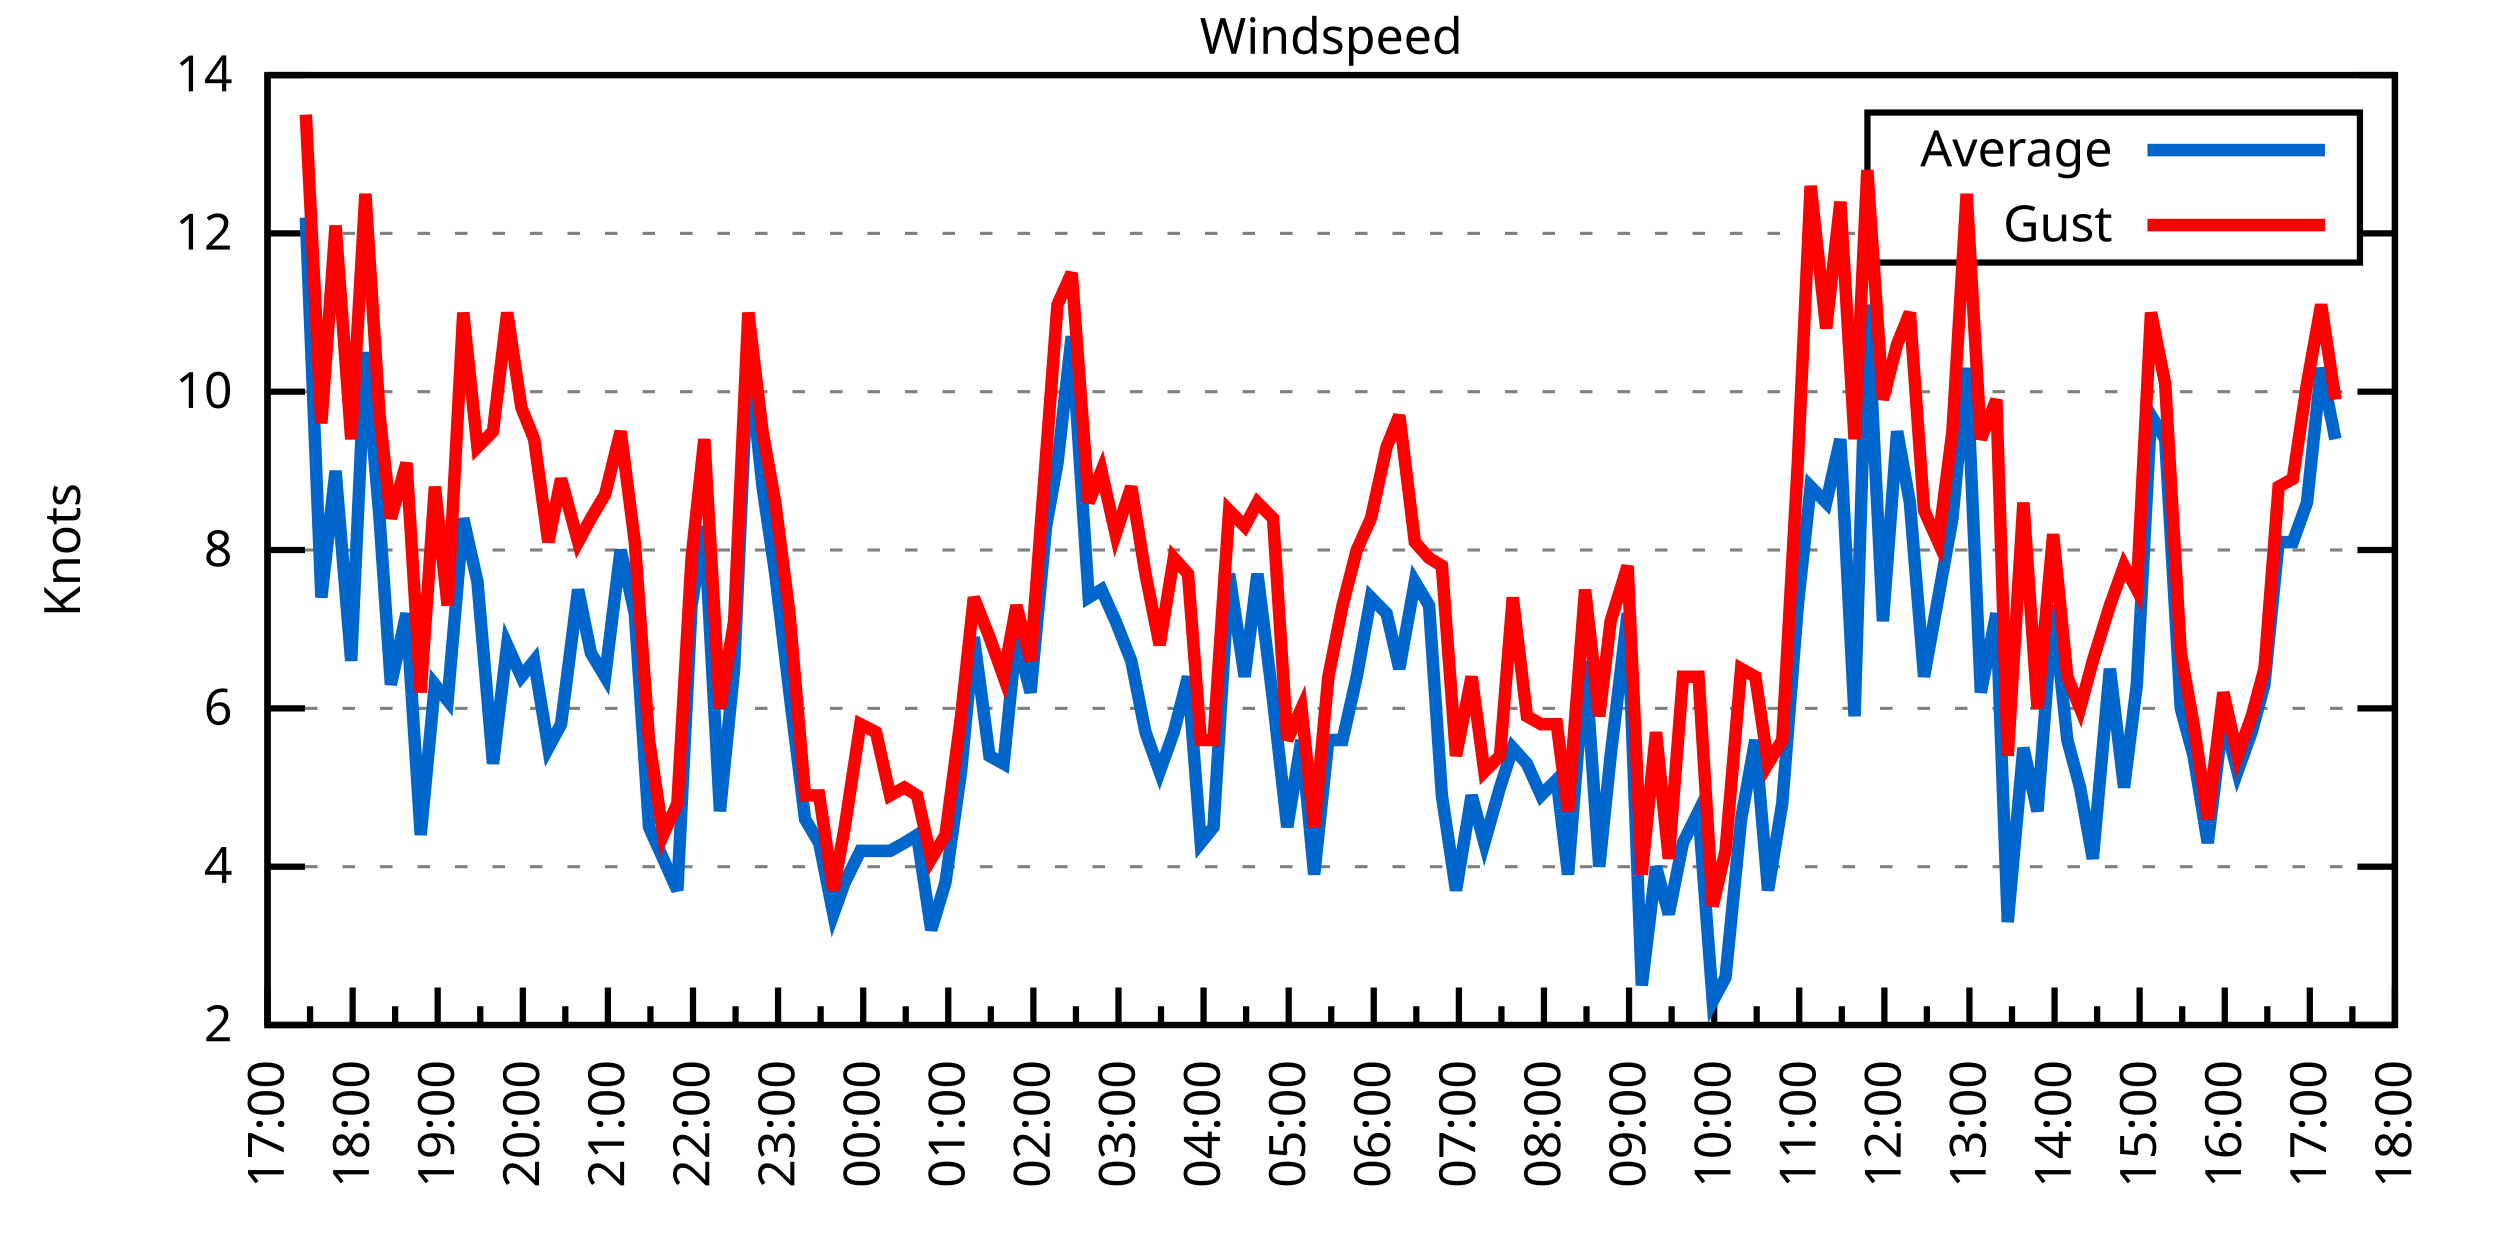
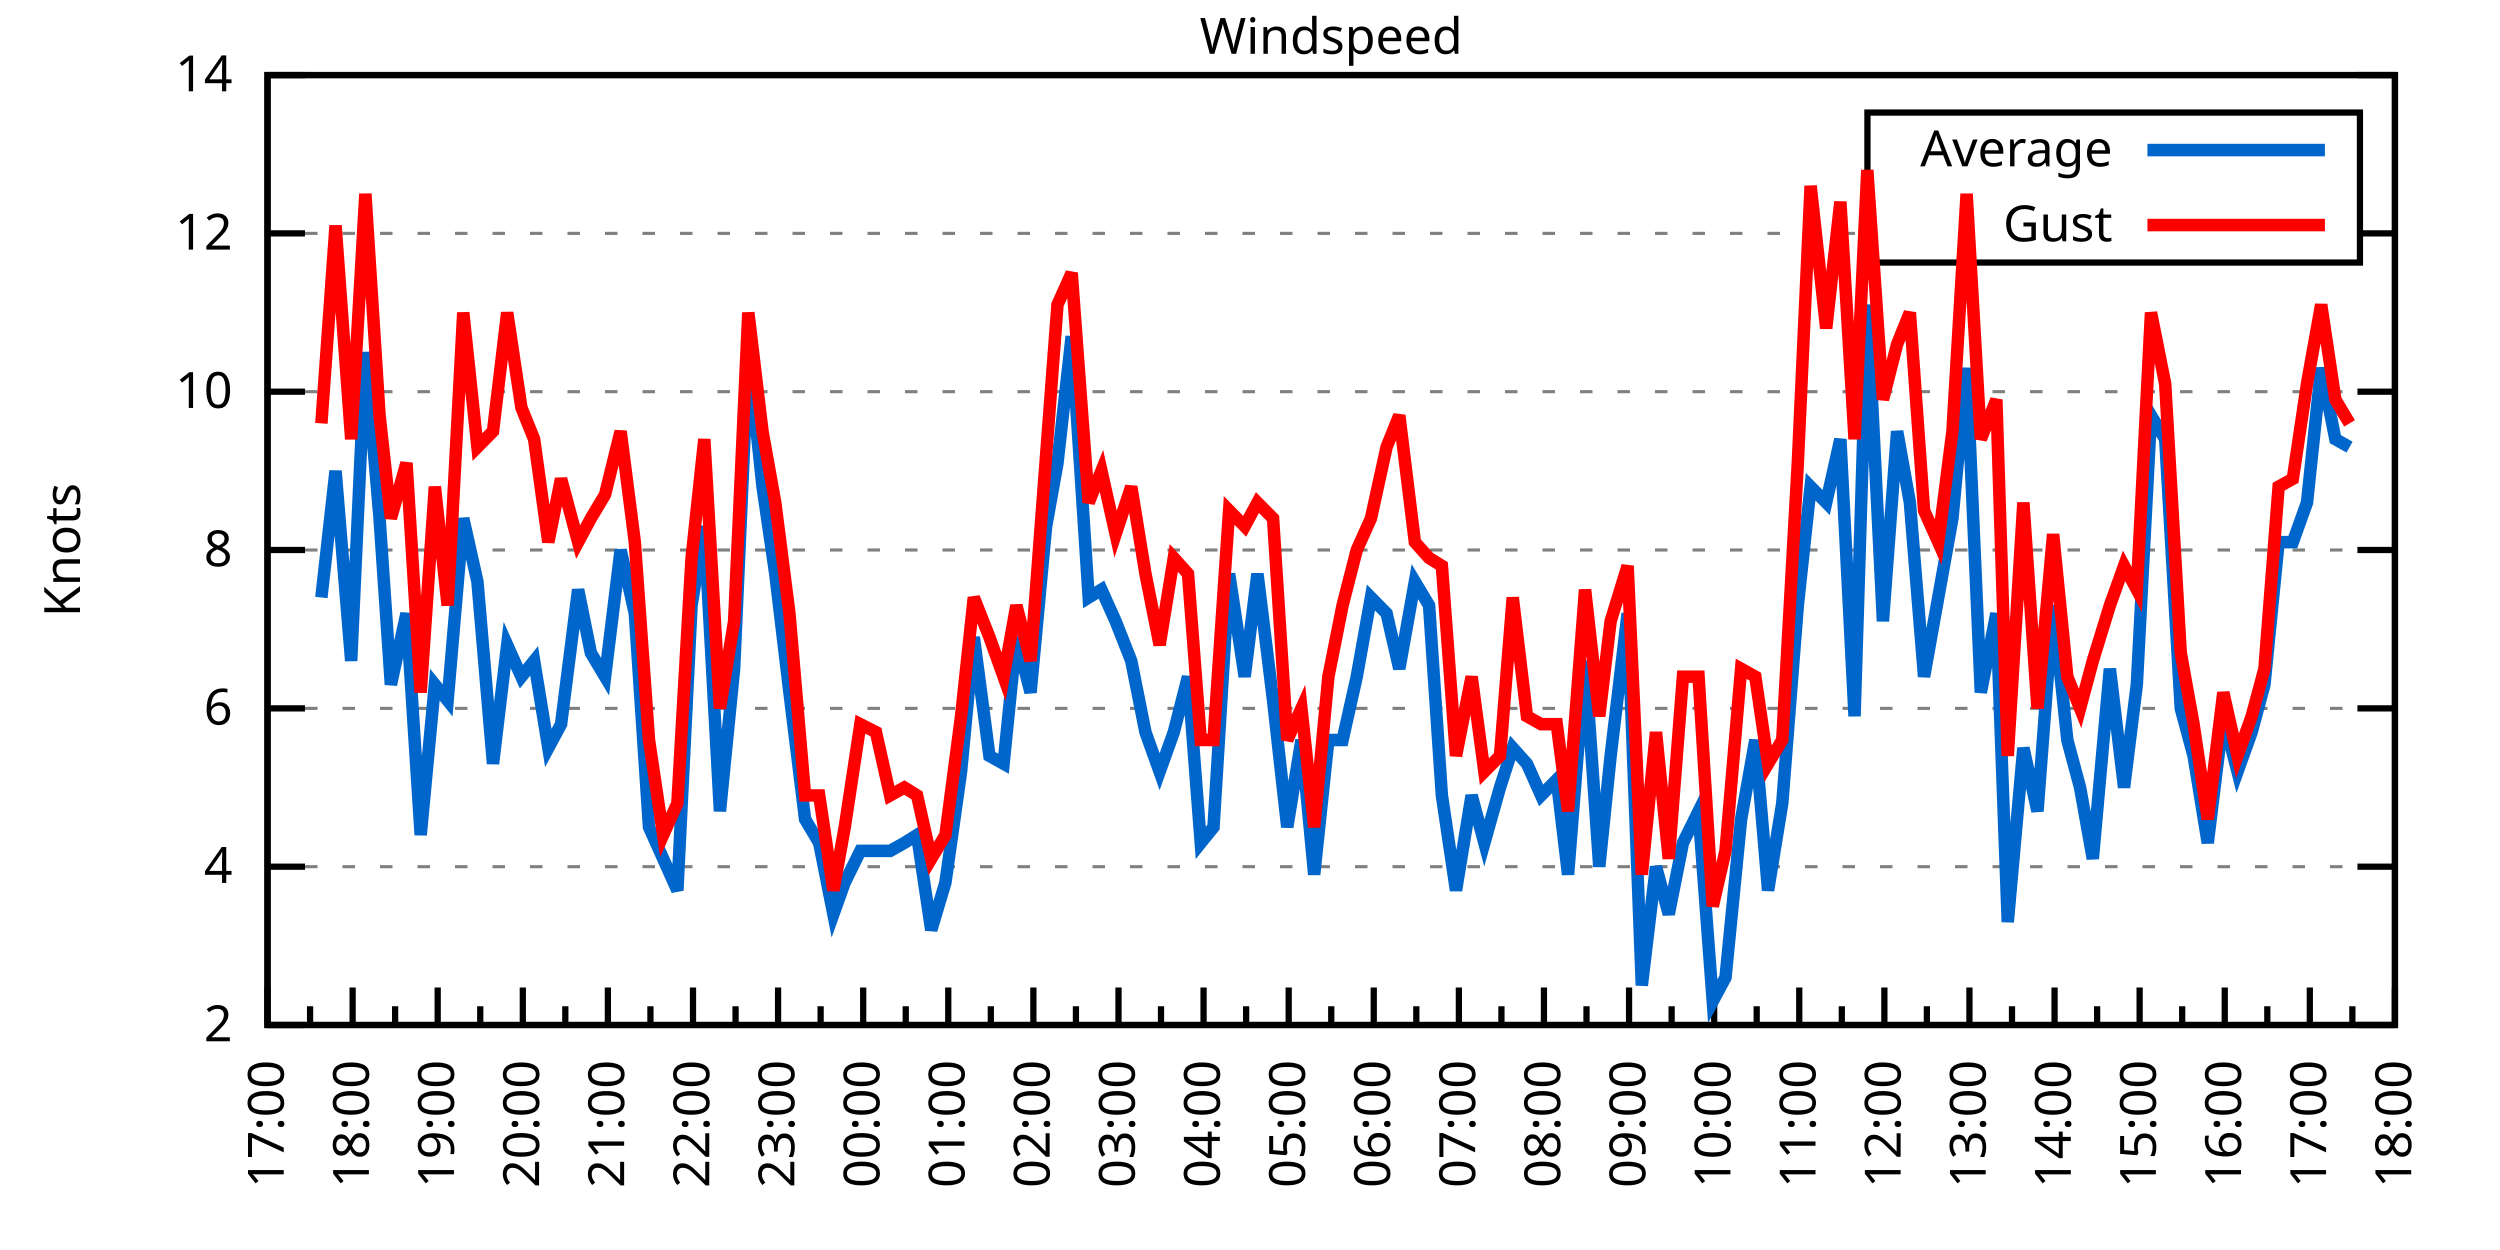
<svg xmlns="http://www.w3.org/2000/svg" xmlns:xlink="http://www.w3.org/1999/xlink" width="400" height="200" viewBox="0 0 400 200">
  <g id="gnuplot_canvas">
    <rect x="0" y="0" width="400" height="200" fill="none" />
    <defs>
      <circle id="gpDot" r="0.5" stroke-width="0.5" stroke="currentColor" />
      <path id="gpPt0" stroke-width="0.333" stroke="currentColor" d="M-1,0 h2 M0,-1 v2" />
      <path id="gpPt1" stroke-width="0.333" stroke="currentColor" d="M-1,-1 L1,1 M1,-1 L-1,1" />
      <path id="gpPt2" stroke-width="0.333" stroke="currentColor" d="M-1,0 L1,0 M0,-1 L0,1 M-1,-1 L1,1 M-1,1 L1,-1" />
      <rect id="gpPt3" stroke-width="0.333" stroke="currentColor" x="-1" y="-1" width="2" height="2" />
      <rect id="gpPt4" stroke-width="0.333" stroke="currentColor" fill="currentColor" x="-1" y="-1" width="2" height="2" />
      <circle id="gpPt5" stroke-width="0.333" stroke="currentColor" cx="0" cy="0" r="1" />
      <use xlink:href="#gpPt5" id="gpPt6" fill="currentColor" stroke="none" />
      <path id="gpPt7" stroke-width="0.333" stroke="currentColor" d="M0,-1.33 L-1.33,0.67 L1.33,0.67 z" />
      <use xlink:href="#gpPt7" id="gpPt8" fill="currentColor" stroke="none" />
      <use xlink:href="#gpPt7" id="gpPt9" stroke="currentColor" transform="rotate(180)" />
      <use xlink:href="#gpPt9" id="gpPt10" fill="currentColor" stroke="none" />
      <use xlink:href="#gpPt3" id="gpPt11" stroke="currentColor" transform="rotate(45)" />
      <use xlink:href="#gpPt11" id="gpPt12" fill="currentColor" stroke="none" />
      <path id="gpPt13" stroke-width="0.333" stroke="currentColor" d="M0,1.330 L1.265,0.411 L0.782,-1.067 L-0.782,-1.076 L-1.265,0.411 z" />
      <use xlink:href="#gpPt13" id="gpPt14" fill="currentColor" stroke="none" />
      <filter id="textbox" filterUnits="objectBoundingBox" x="0" y="0" height="1" width="1">
        <feFlood flood-color="white" flood-opacity="1" result="bgnd" />
        <feComposite in="SourceGraphic" in2="bgnd" operator="atop" />
      </filter>
      <filter id="greybox" filterUnits="objectBoundingBox" x="0" y="0" height="1" width="1">
        <feFlood flood-color="lightgrey" flood-opacity="1" result="grey" />
        <feComposite in="SourceGraphic" in2="grey" operator="atop" />
      </filter>
    </defs>
    <g fill="none" color="white" stroke="currentColor" stroke-width="1.00" stroke-linecap="butt" stroke-linejoin="miter">
</g>
    <g fill="none" color="black" stroke="currentColor" stroke-width="1.00" stroke-linecap="butt" stroke-linejoin="miter">
      <g stroke="none" shape-rendering="crispEdges">
        <polygon fill="rgb(255, 255, 255)" points="42.80,164.00 383.18,164.00 383.18,12.02 42.80,12.02 " />
      </g>
    </g>
    <g fill="none" color="black" stroke="currentColor" stroke-width="1.00" stroke-linecap="butt" stroke-linejoin="miter">
</g>
    <g fill="none" color="black" stroke="black" stroke-width="0.50" stroke-linecap="butt" stroke-linejoin="miter">
</g>
    <g fill="none" color="gray" stroke="currentColor" stroke-width="0.50" stroke-linecap="butt" stroke-linejoin="miter">
      <path stroke="gray" stroke-dasharray="2,4" class="gridline" d="M42.80,164.00 L383.19,164.00  " />
    </g>
    <g fill="none" color="gray" stroke="gray" stroke-width="1.00" stroke-linecap="butt" stroke-linejoin="miter">
</g>
    <g fill="none" color="black" stroke="currentColor" stroke-width="1.00" stroke-linecap="butt" stroke-linejoin="miter">
      <path stroke="black" d="M42.80,164.00 L48.80,164.00 M383.19,164.00 L377.19,164.00  " />
      <g transform="translate(37.20,166.60)" stroke="none" fill="black" font-family="Sans" font-size="8.00" text-anchor="end">
        <text>
          <tspan font-family="Sans"> 2</tspan>
        </text>
      </g>
    </g>
    <g fill="none" color="black" stroke="currentColor" stroke-width="1.00" stroke-linecap="butt" stroke-linejoin="miter">
</g>
    <g fill="none" color="black" stroke="black" stroke-width="0.50" stroke-linecap="butt" stroke-linejoin="miter">
</g>
    <g fill="none" color="gray" stroke="currentColor" stroke-width="0.50" stroke-linecap="butt" stroke-linejoin="miter">
      <path stroke="gray" stroke-dasharray="2,4" class="gridline" d="M42.80,138.67 L383.19,138.67  " />
    </g>
    <g fill="none" color="gray" stroke="gray" stroke-width="1.00" stroke-linecap="butt" stroke-linejoin="miter">
</g>
    <g fill="none" color="black" stroke="currentColor" stroke-width="1.00" stroke-linecap="butt" stroke-linejoin="miter">
      <path stroke="black" d="M42.80,138.67 L48.80,138.67 M383.19,138.67 L377.19,138.67  " />
      <g transform="translate(37.20,141.27)" stroke="none" fill="black" font-family="Sans" font-size="8.00" text-anchor="end">
        <text>
          <tspan font-family="Sans"> 4</tspan>
        </text>
      </g>
    </g>
    <g fill="none" color="black" stroke="currentColor" stroke-width="1.00" stroke-linecap="butt" stroke-linejoin="miter">
</g>
    <g fill="none" color="black" stroke="black" stroke-width="0.50" stroke-linecap="butt" stroke-linejoin="miter">
</g>
    <g fill="none" color="gray" stroke="currentColor" stroke-width="0.50" stroke-linecap="butt" stroke-linejoin="miter">
      <path stroke="gray" stroke-dasharray="2,4" class="gridline" d="M42.80,113.34 L383.19,113.34  " />
    </g>
    <g fill="none" color="gray" stroke="gray" stroke-width="1.00" stroke-linecap="butt" stroke-linejoin="miter">
</g>
    <g fill="none" color="black" stroke="currentColor" stroke-width="1.00" stroke-linecap="butt" stroke-linejoin="miter">
      <path stroke="black" d="M42.80,113.34 L48.80,113.34 M383.19,113.34 L377.19,113.34  " />
      <g transform="translate(37.20,115.94)" stroke="none" fill="black" font-family="Sans" font-size="8.00" text-anchor="end">
        <text>
          <tspan font-family="Sans"> 6</tspan>
        </text>
      </g>
    </g>
    <g fill="none" color="black" stroke="currentColor" stroke-width="1.00" stroke-linecap="butt" stroke-linejoin="miter">
</g>
    <g fill="none" color="black" stroke="black" stroke-width="0.50" stroke-linecap="butt" stroke-linejoin="miter">
</g>
    <g fill="none" color="gray" stroke="currentColor" stroke-width="0.50" stroke-linecap="butt" stroke-linejoin="miter">
      <path stroke="gray" stroke-dasharray="2,4" class="gridline" d="M42.80,88.00 L383.19,88.00  " />
    </g>
    <g fill="none" color="gray" stroke="gray" stroke-width="1.00" stroke-linecap="butt" stroke-linejoin="miter">
</g>
    <g fill="none" color="black" stroke="currentColor" stroke-width="1.00" stroke-linecap="butt" stroke-linejoin="miter">
      <path stroke="black" d="M42.80,88.00 L48.80,88.00 M383.19,88.00 L377.19,88.00  " />
      <g transform="translate(37.20,90.60)" stroke="none" fill="black" font-family="Sans" font-size="8.00" text-anchor="end">
        <text>
          <tspan font-family="Sans"> 8</tspan>
        </text>
      </g>
    </g>
    <g fill="none" color="black" stroke="currentColor" stroke-width="1.00" stroke-linecap="butt" stroke-linejoin="miter">
</g>
    <g fill="none" color="black" stroke="black" stroke-width="0.50" stroke-linecap="butt" stroke-linejoin="miter">
</g>
    <g fill="none" color="gray" stroke="currentColor" stroke-width="0.50" stroke-linecap="butt" stroke-linejoin="miter">
      <path stroke="gray" stroke-dasharray="2,4" class="gridline" d="M42.80,62.67 L383.19,62.67  " />
    </g>
    <g fill="none" color="gray" stroke="gray" stroke-width="1.00" stroke-linecap="butt" stroke-linejoin="miter">
</g>
    <g fill="none" color="black" stroke="currentColor" stroke-width="1.00" stroke-linecap="butt" stroke-linejoin="miter">
      <path stroke="black" d="M42.80,62.67 L48.80,62.67 M383.19,62.67 L377.19,62.67  " />
      <g transform="translate(37.20,65.27)" stroke="none" fill="black" font-family="Sans" font-size="8.00" text-anchor="end">
        <text>
          <tspan font-family="Sans"> 10</tspan>
        </text>
      </g>
    </g>
    <g fill="none" color="black" stroke="currentColor" stroke-width="1.00" stroke-linecap="butt" stroke-linejoin="miter">
</g>
    <g fill="none" color="black" stroke="black" stroke-width="0.50" stroke-linecap="butt" stroke-linejoin="miter">
</g>
    <g fill="none" color="gray" stroke="currentColor" stroke-width="0.50" stroke-linecap="butt" stroke-linejoin="miter">
      <path stroke="gray" stroke-dasharray="2,4" class="gridline" d="M42.80,37.34 L298.79,37.34 M377.59,37.34 L383.19,37.34  " />
    </g>
    <g fill="none" color="gray" stroke="gray" stroke-width="1.00" stroke-linecap="butt" stroke-linejoin="miter">
</g>
    <g fill="none" color="black" stroke="currentColor" stroke-width="1.00" stroke-linecap="butt" stroke-linejoin="miter">
      <path stroke="black" d="M42.80,37.34 L48.80,37.34 M383.19,37.34 L377.19,37.34  " />
      <g transform="translate(37.20,39.94)" stroke="none" fill="black" font-family="Sans" font-size="8.00" text-anchor="end">
        <text>
          <tspan font-family="Sans"> 12</tspan>
        </text>
      </g>
    </g>
    <g fill="none" color="black" stroke="currentColor" stroke-width="1.00" stroke-linecap="butt" stroke-linejoin="miter">
</g>
    <g fill="none" color="black" stroke="black" stroke-width="0.50" stroke-linecap="butt" stroke-linejoin="miter">
</g>
    <g fill="none" color="gray" stroke="currentColor" stroke-width="0.50" stroke-linecap="butt" stroke-linejoin="miter">
      <path stroke="gray" stroke-dasharray="2,4" class="gridline" d="M42.80,12.01 L383.19,12.01  " />
    </g>
    <g fill="none" color="gray" stroke="gray" stroke-width="1.00" stroke-linecap="butt" stroke-linejoin="miter">
</g>
    <g fill="none" color="black" stroke="currentColor" stroke-width="1.00" stroke-linecap="butt" stroke-linejoin="miter">
      <path stroke="black" d="M42.80,12.01 L48.80,12.01 M383.19,12.01 L377.19,12.01  " />
      <g transform="translate(37.20,14.61)" stroke="none" fill="black" font-family="Sans" font-size="8.00" text-anchor="end">
        <text>
          <tspan font-family="Sans"> 14</tspan>
        </text>
      </g>
    </g>
    <g fill="none" color="black" stroke="currentColor" stroke-width="1.00" stroke-linecap="butt" stroke-linejoin="miter">
      <path stroke="black" d="M42.80,164.00 L42.80,158.00  " />
      <g transform="translate(45.40,169.60) rotate(270)" stroke="none" fill="black" font-family="Sans" font-size="8.00" text-anchor="end">
        <text>
          <tspan font-family="Sans">17:00</tspan>
        </text>
      </g>
    </g>
    <g fill="none" color="black" stroke="currentColor" stroke-width="1.00" stroke-linecap="butt" stroke-linejoin="miter">
      <path stroke="black" d="M49.61,164.00 L49.61,161.00 M56.42,164.00 L56.42,158.00  " />
      <g transform="translate(59.02,169.60) rotate(270)" stroke="none" fill="black" font-family="Sans" font-size="8.00" text-anchor="end">
        <text>
          <tspan font-family="Sans">18:00</tspan>
        </text>
      </g>
    </g>
    <g fill="none" color="black" stroke="currentColor" stroke-width="1.00" stroke-linecap="butt" stroke-linejoin="miter">
      <path stroke="black" d="M63.22,164.00 L63.22,161.00 M70.03,164.00 L70.03,158.00  " />
      <g transform="translate(72.63,169.60) rotate(270)" stroke="none" fill="black" font-family="Sans" font-size="8.00" text-anchor="end">
        <text>
          <tspan font-family="Sans">19:00</tspan>
        </text>
      </g>
    </g>
    <g fill="none" color="black" stroke="currentColor" stroke-width="1.00" stroke-linecap="butt" stroke-linejoin="miter">
      <path stroke="black" d="M76.84,164.00 L76.84,161.00 M83.65,164.00 L83.65,158.00  " />
      <g transform="translate(86.25,169.60) rotate(270)" stroke="none" fill="black" font-family="Sans" font-size="8.00" text-anchor="end">
        <text>
          <tspan font-family="Sans">20:00</tspan>
        </text>
      </g>
    </g>
    <g fill="none" color="black" stroke="currentColor" stroke-width="1.00" stroke-linecap="butt" stroke-linejoin="miter">
      <path stroke="black" d="M90.45,164.00 L90.45,161.00 M97.26,164.00 L97.26,158.00  " />
      <g transform="translate(99.86,169.60) rotate(270)" stroke="none" fill="black" font-family="Sans" font-size="8.00" text-anchor="end">
        <text>
          <tspan font-family="Sans">21:00</tspan>
        </text>
      </g>
    </g>
    <g fill="none" color="black" stroke="currentColor" stroke-width="1.00" stroke-linecap="butt" stroke-linejoin="miter">
      <path stroke="black" d="M104.07,164.00 L104.07,161.00 M110.88,164.00 L110.88,158.00  " />
      <g transform="translate(113.48,169.60) rotate(270)" stroke="none" fill="black" font-family="Sans" font-size="8.00" text-anchor="end">
        <text>
          <tspan font-family="Sans">22:00</tspan>
        </text>
      </g>
    </g>
    <g fill="none" color="black" stroke="currentColor" stroke-width="1.00" stroke-linecap="butt" stroke-linejoin="miter">
      <path stroke="black" d="M117.69,164.00 L117.69,161.00 M124.49,164.00 L124.49,158.00  " />
      <g transform="translate(127.09,169.60) rotate(270)" stroke="none" fill="black" font-family="Sans" font-size="8.00" text-anchor="end">
        <text>
          <tspan font-family="Sans">23:00</tspan>
        </text>
      </g>
    </g>
    <g fill="none" color="black" stroke="currentColor" stroke-width="1.00" stroke-linecap="butt" stroke-linejoin="miter">
      <path stroke="black" d="M131.30,164.00 L131.30,161.00 M138.11,164.00 L138.11,158.00  " />
      <g transform="translate(140.71,169.60) rotate(270)" stroke="none" fill="black" font-family="Sans" font-size="8.00" text-anchor="end">
        <text>
          <tspan font-family="Sans">00:00</tspan>
        </text>
      </g>
    </g>
    <g fill="none" color="black" stroke="currentColor" stroke-width="1.00" stroke-linecap="butt" stroke-linejoin="miter">
      <path stroke="black" d="M144.92,164.00 L144.92,161.00 M151.72,164.00 L151.72,158.00  " />
      <g transform="translate(154.32,169.60) rotate(270)" stroke="none" fill="black" font-family="Sans" font-size="8.00" text-anchor="end">
        <text>
          <tspan font-family="Sans">01:00</tspan>
        </text>
      </g>
    </g>
    <g fill="none" color="black" stroke="currentColor" stroke-width="1.00" stroke-linecap="butt" stroke-linejoin="miter">
      <path stroke="black" d="M158.53,164.00 L158.53,161.00 M165.34,164.00 L165.34,158.00  " />
      <g transform="translate(167.94,169.60) rotate(270)" stroke="none" fill="black" font-family="Sans" font-size="8.00" text-anchor="end">
        <text>
          <tspan font-family="Sans">02:00</tspan>
        </text>
      </g>
    </g>
    <g fill="none" color="black" stroke="currentColor" stroke-width="1.00" stroke-linecap="butt" stroke-linejoin="miter">
      <path stroke="black" d="M172.15,164.00 L172.15,161.00 M178.96,164.00 L178.96,158.00  " />
      <g transform="translate(181.56,169.60) rotate(270)" stroke="none" fill="black" font-family="Sans" font-size="8.00" text-anchor="end">
        <text>
          <tspan font-family="Sans">03:00</tspan>
        </text>
      </g>
    </g>
    <g fill="none" color="black" stroke="currentColor" stroke-width="1.00" stroke-linecap="butt" stroke-linejoin="miter">
      <path stroke="black" d="M185.76,164.00 L185.76,161.00 M192.57,164.00 L192.57,158.00  " />
      <g transform="translate(195.17,169.60) rotate(270)" stroke="none" fill="black" font-family="Sans" font-size="8.00" text-anchor="end">
        <text>
          <tspan font-family="Sans">04:00</tspan>
        </text>
      </g>
    </g>
    <g fill="none" color="black" stroke="currentColor" stroke-width="1.00" stroke-linecap="butt" stroke-linejoin="miter">
      <path stroke="black" d="M199.38,164.00 L199.38,161.00 M206.19,164.00 L206.19,158.00  " />
      <g transform="translate(208.79,169.60) rotate(270)" stroke="none" fill="black" font-family="Sans" font-size="8.00" text-anchor="end">
        <text>
          <tspan font-family="Sans">05:00</tspan>
        </text>
      </g>
    </g>
    <g fill="none" color="black" stroke="currentColor" stroke-width="1.00" stroke-linecap="butt" stroke-linejoin="miter">
      <path stroke="black" d="M213.00,164.00 L213.00,161.00 M219.80,164.00 L219.80,158.00  " />
      <g transform="translate(222.40,169.60) rotate(270)" stroke="none" fill="black" font-family="Sans" font-size="8.00" text-anchor="end">
        <text>
          <tspan font-family="Sans">06:00</tspan>
        </text>
      </g>
    </g>
    <g fill="none" color="black" stroke="currentColor" stroke-width="1.00" stroke-linecap="butt" stroke-linejoin="miter">
      <path stroke="black" d="M226.61,164.00 L226.61,161.00 M233.42,164.00 L233.42,158.00  " />
      <g transform="translate(236.02,169.60) rotate(270)" stroke="none" fill="black" font-family="Sans" font-size="8.00" text-anchor="end">
        <text>
          <tspan font-family="Sans">07:00</tspan>
        </text>
      </g>
    </g>
    <g fill="none" color="black" stroke="currentColor" stroke-width="1.00" stroke-linecap="butt" stroke-linejoin="miter">
      <path stroke="black" d="M240.23,164.00 L240.23,161.00 M247.03,164.00 L247.03,158.00  " />
      <g transform="translate(249.63,169.60) rotate(270)" stroke="none" fill="black" font-family="Sans" font-size="8.00" text-anchor="end">
        <text>
          <tspan font-family="Sans">08:00</tspan>
        </text>
      </g>
    </g>
    <g fill="none" color="black" stroke="currentColor" stroke-width="1.00" stroke-linecap="butt" stroke-linejoin="miter">
      <path stroke="black" d="M253.84,164.00 L253.84,161.00 M260.65,164.00 L260.65,158.00  " />
      <g transform="translate(263.25,169.60) rotate(270)" stroke="none" fill="black" font-family="Sans" font-size="8.00" text-anchor="end">
        <text>
          <tspan font-family="Sans">09:00</tspan>
        </text>
      </g>
    </g>
    <g fill="none" color="black" stroke="currentColor" stroke-width="1.00" stroke-linecap="butt" stroke-linejoin="miter">
      <path stroke="black" d="M267.46,164.00 L267.46,161.00 M274.27,164.00 L274.27,158.00  " />
      <g transform="translate(276.87,169.60) rotate(270)" stroke="none" fill="black" font-family="Sans" font-size="8.00" text-anchor="end">
        <text>
          <tspan font-family="Sans">10:00</tspan>
        </text>
      </g>
    </g>
    <g fill="none" color="black" stroke="currentColor" stroke-width="1.00" stroke-linecap="butt" stroke-linejoin="miter">
      <path stroke="black" d="M281.07,164.00 L281.07,161.00 M287.88,164.00 L287.88,158.00  " />
      <g transform="translate(290.48,169.60) rotate(270)" stroke="none" fill="black" font-family="Sans" font-size="8.00" text-anchor="end">
        <text>
          <tspan font-family="Sans">11:00</tspan>
        </text>
      </g>
    </g>
    <g fill="none" color="black" stroke="currentColor" stroke-width="1.00" stroke-linecap="butt" stroke-linejoin="miter">
      <path stroke="black" d="M294.69,164.00 L294.69,161.00 M301.50,164.00 L301.50,158.00  " />
      <g transform="translate(304.10,169.60) rotate(270)" stroke="none" fill="black" font-family="Sans" font-size="8.00" text-anchor="end">
        <text>
          <tspan font-family="Sans">12:00</tspan>
        </text>
      </g>
    </g>
    <g fill="none" color="black" stroke="currentColor" stroke-width="1.00" stroke-linecap="butt" stroke-linejoin="miter">
      <path stroke="black" d="M308.30,164.00 L308.30,161.00 M315.11,164.00 L315.11,158.00  " />
      <g transform="translate(317.71,169.60) rotate(270)" stroke="none" fill="black" font-family="Sans" font-size="8.00" text-anchor="end">
        <text>
          <tspan font-family="Sans">13:00</tspan>
        </text>
      </g>
    </g>
    <g fill="none" color="black" stroke="currentColor" stroke-width="1.00" stroke-linecap="butt" stroke-linejoin="miter">
      <path stroke="black" d="M321.92,164.00 L321.92,161.00 M328.73,164.00 L328.73,158.00  " />
      <g transform="translate(331.33,169.60) rotate(270)" stroke="none" fill="black" font-family="Sans" font-size="8.00" text-anchor="end">
        <text>
          <tspan font-family="Sans">14:00</tspan>
        </text>
      </g>
    </g>
    <g fill="none" color="black" stroke="currentColor" stroke-width="1.00" stroke-linecap="butt" stroke-linejoin="miter">
      <path stroke="black" d="M335.54,164.00 L335.54,161.00 M342.34,164.00 L342.34,158.00  " />
      <g transform="translate(344.94,169.60) rotate(270)" stroke="none" fill="black" font-family="Sans" font-size="8.00" text-anchor="end">
        <text>
          <tspan font-family="Sans">15:00</tspan>
        </text>
      </g>
    </g>
    <g fill="none" color="black" stroke="currentColor" stroke-width="1.00" stroke-linecap="butt" stroke-linejoin="miter">
      <path stroke="black" d="M349.15,164.00 L349.15,161.00 M355.96,164.00 L355.96,158.00  " />
      <g transform="translate(358.56,169.60) rotate(270)" stroke="none" fill="black" font-family="Sans" font-size="8.00" text-anchor="end">
        <text>
          <tspan font-family="Sans">16:00</tspan>
        </text>
      </g>
    </g>
    <g fill="none" color="black" stroke="currentColor" stroke-width="1.00" stroke-linecap="butt" stroke-linejoin="miter">
      <path stroke="black" d="M362.77,164.00 L362.77,161.00 M369.57,164.00 L369.57,158.00  " />
      <g transform="translate(372.17,169.60) rotate(270)" stroke="none" fill="black" font-family="Sans" font-size="8.00" text-anchor="end">
        <text>
          <tspan font-family="Sans">17:00</tspan>
        </text>
      </g>
    </g>
    <g fill="none" color="black" stroke="currentColor" stroke-width="1.00" stroke-linecap="butt" stroke-linejoin="miter">
      <path stroke="black" d="M376.38,164.00 L376.38,161.00 M383.19,164.00 L383.19,158.00  " />
      <g transform="translate(385.79,169.60) rotate(270)" stroke="none" fill="black" font-family="Sans" font-size="8.00" text-anchor="end">
        <text>
          <tspan font-family="Sans">18:00</tspan>
        </text>
      </g>
    </g>
    <g fill="none" color="black" stroke="currentColor" stroke-width="1.00" stroke-linecap="butt" stroke-linejoin="miter">
</g>
    <g fill="none" color="black" stroke="currentColor" stroke-width="1.00" stroke-linecap="butt" stroke-linejoin="miter">
      <path stroke="black" d="M42.80,12.01 L42.80,164.00 L383.19,164.00 L383.19,12.01 L42.80,12.01 Z  " />
    </g>
    <g fill="none" color="black" stroke="currentColor" stroke-width="1.00" stroke-linecap="butt" stroke-linejoin="miter">
      <g transform="translate(12.80,88.01) rotate(270)" stroke="none" fill="black" font-family="Sans" font-size="8.00" text-anchor="middle">
        <text>
          <tspan font-family="Sans">Knots</tspan>
        </text>
      </g>
    </g>
    <g fill="none" color="black" stroke="currentColor" stroke-width="1.00" stroke-linecap="butt" stroke-linejoin="miter">
</g>
    <g fill="none" color="black" stroke="currentColor" stroke-width="1.00" stroke-linecap="butt" stroke-linejoin="miter">
      <path stroke="black" d="M298.79,42.01 L298.79,18.01 L377.59,18.01 L377.59,42.01 L298.79,42.01 Z  " />
    </g>
    <g id="Windspeed_plot_1">
      <g fill="none" color="white" stroke="black" stroke-width="2.00" stroke-linecap="butt" stroke-linejoin="miter">
</g>
      <g fill="none" color="black" stroke="currentColor" stroke-width="2.00" stroke-linecap="butt" stroke-linejoin="miter">
        <g transform="translate(337.99,26.61)" stroke="none" fill="black" font-family="Sans" font-size="8.00" text-anchor="end">
          <text>
            <tspan font-family="Sans">Average</tspan>
          </text>
        </g>
      </g>
      <g fill="none" color="black" stroke="currentColor" stroke-width="2.00" stroke-linecap="butt" stroke-linejoin="miter">
-         <path stroke="rgb(  0, 102, 204)" d="M343.59,24.01 L371.99,24.01 M48.93,34.81 L51.42,95.60 L53.69,75.34 L56.19,105.74 L58.46,56.34 L60.73,82.94   L62.54,109.54 L65.04,98.14 L67.31,133.60 L69.58,109.54 L71.62,112.07 L74.12,82.94 L76.39,93.07 L78.88,122.20   L81.15,103.20 L83.42,108.27 L85.46,105.74 L87.73,119.67 L89.77,115.87 L92.50,94.34 L94.54,104.47 L96.81,108.27   L99.30,88.00 L101.57,98.14 L103.84,132.34 L106.11,137.40 L108.38,142.47 L110.65,96.87 L112.69,84.21 L115.19,129.80   L117.46,107.00 L119.73,56.34 L122.00,77.87 L124.04,91.80 L126.31,110.80 L128.81,131.07 L131.07,134.87 L133.34,146.27   L135.16,141.20 L137.66,136.14 L140.15,136.14 L142.42,136.14 L144.69,134.87 L146.73,133.60 L149.00,148.80 L151.27,141.20   L153.77,123.47 L155.81,101.94 L158.31,120.94 L160.57,122.20 L162.62,101.94 L164.89,110.80 L167.38,84.21 L169.20,74.07   L171.47,53.81 L174.19,95.60 L176.23,94.34 L178.50,99.40 L181.00,105.74 L183.27,117.14 L185.54,123.47 L187.81,117.14   L190.08,108.27 L192.12,134.87 L194.16,132.34 L196.66,91.80 L199.15,108.27 L201.19,91.80 L203.69,112.07 L205.96,132.34   L208.23,118.40 L210.27,139.93 L212.54,118.40 L214.81,118.40 L217.08,108.27 L219.35,95.60 L221.85,98.14 L223.89,107.00   L226.38,93.07 L228.65,96.87 L230.70,127.27 L232.96,142.47 L235.46,127.27 L237.50,134.87 L240.00,126.00 L242.04,119.67   L244.31,122.20 L246.58,127.27 L249.08,124.74 L250.89,139.93 L253.61,105.74 L255.88,138.67 L257.70,120.94 L260.42,98.14   L262.69,157.67 L264.96,138.67 L267.00,146.27 L269.27,134.87 L271.77,129.80 L274.04,160.20 L276.08,156.40 L278.58,131.07   L280.85,118.40 L282.89,142.47 L285.16,128.54 L287.65,96.87 L289.70,77.87 L292.19,80.41 L294.46,70.27 L296.73,114.60   L298.77,48.74 L301.27,99.40 L303.54,69.01 L305.58,80.41 L307.85,108.27 L310.12,95.60 L312.39,82.94 L314.66,58.87   L316.93,110.80 L319.42,98.14 L321.24,147.53 L323.74,119.67 L326.00,129.80 L328.50,96.87 L330.77,118.40 L332.81,126.00   L334.85,137.40 L337.58,107.00 L339.85,126.00 L341.89,109.54 L344.16,66.47 L346.43,70.27 L348.92,113.34 L350.97,120.94   L353.24,134.87 L355.73,114.60 L358.00,123.47 L360.27,117.14 L362.31,109.54 L364.58,86.74 L366.85,86.74 L369.12,80.41   L371.39,58.87 L373.66,70.27  " />
+         <path stroke="rgb(  0, 102, 204)" d="M343.59,24.01 L371.99,24.01 M51.42,95.60 L53.69,75.34 L56.19,105.74 L58.46,56.34 L60.73,82.94 L62.54,109.54   L65.04,98.14 L67.31,133.60 L69.58,109.54 L71.62,112.07 L74.12,82.94 L76.39,93.07 L78.88,122.20 L81.15,103.20   L83.42,108.27 L85.46,105.74 L87.73,119.67 L89.77,115.87 L92.50,94.34 L94.54,104.47 L96.81,108.27 L99.30,88.00   L101.57,98.14 L103.84,132.34 L106.11,137.40 L108.38,142.47 L110.65,96.87 L112.69,84.21 L115.19,129.80 L117.46,107.00   L119.73,56.34 L122.00,77.87 L124.04,91.80 L126.31,110.80 L128.81,131.07 L131.07,134.87 L133.34,146.27 L135.16,141.20   L137.66,136.14 L140.15,136.14 L142.42,136.14 L144.69,134.87 L146.73,133.60 L149.00,148.80 L151.27,141.20 L153.77,123.47   L155.81,101.94 L158.31,120.94 L160.57,122.20 L162.62,101.94 L164.89,110.80 L167.38,84.21 L169.20,74.07 L171.47,53.81   L174.19,95.60 L176.23,94.34 L178.50,99.40 L181.00,105.74 L183.27,117.14 L185.54,123.47 L187.81,117.14 L190.08,108.27   L192.12,134.87 L194.16,132.34 L196.66,91.80 L199.15,108.27 L201.19,91.80 L203.69,112.07 L205.96,132.34 L208.23,118.40   L210.27,139.93 L212.54,118.40 L214.81,118.40 L217.08,108.27 L219.35,95.60 L221.85,98.14 L223.89,107.00 L226.38,93.07   L228.65,96.87 L230.70,127.27 L232.96,142.47 L235.46,127.27 L237.50,134.87 L240.00,126.00 L242.04,119.67 L244.31,122.20   L246.58,127.27 L249.08,124.74 L250.89,139.93 L253.61,105.74 L255.88,138.67 L257.70,120.94 L260.42,98.14 L262.69,157.67   L264.96,138.67 L267.00,146.27 L269.27,134.87 L271.77,129.80 L274.04,160.20 L276.08,156.40 L278.58,131.07 L280.85,118.40   L282.89,142.47 L285.16,128.54 L287.65,96.87 L289.70,77.87 L292.19,80.41 L294.46,70.27 L296.73,114.60 L298.77,48.74   L301.27,99.40 L303.54,69.01 L305.58,80.41 L307.85,108.27 L310.12,95.60 L312.39,82.94 L314.66,58.87 L316.93,110.80   L319.42,98.14 L321.24,147.53 L323.74,119.67 L326.00,129.80 L328.50,96.87 L330.77,118.40 L332.81,126.00 L334.85,137.40   L337.58,107.00 L339.85,126.00 L341.89,109.54 L344.16,66.47 L346.43,70.27 L348.92,113.34 L350.97,120.94 L353.24,134.87   L355.73,114.60 L358.00,123.47 L360.27,117.14 L362.31,109.54 L364.58,86.74 L366.85,86.74 L369.12,80.41 L371.39,58.87   L373.66,70.27 L375.93,71.54  " />
      </g>
    </g>
    <g id="Windspeed_plot_2">
      <g fill="none" color="black" stroke="currentColor" stroke-width="2.00" stroke-linecap="butt" stroke-linejoin="miter">
        <g transform="translate(337.99,38.61)" stroke="none" fill="black" font-family="Sans" font-size="8.00" text-anchor="end">
          <text>
            <tspan font-family="Sans">Gust</tspan>
          </text>
        </g>
      </g>
      <g fill="none" color="black" stroke="currentColor" stroke-width="2.00" stroke-linecap="butt" stroke-linejoin="miter">
-         <path stroke="rgb(255,   0,   0)" d="M343.59,36.01 L371.99,36.01 M48.93,18.34 L51.42,67.74 L53.69,36.08 L56.19,70.27 L58.46,31.01 L60.73,66.47   L62.54,82.94 L65.04,74.07 L67.31,110.80 L69.58,77.87 L71.62,96.87 L74.12,50.01 L76.39,71.54 L78.88,69.01   L81.15,50.01 L83.42,65.21 L85.46,70.27 L87.73,86.74 L89.77,76.61 L92.50,86.74 L94.54,82.94 L96.81,79.14   L99.30,69.01 L101.57,86.74 L103.84,118.40 L106.11,133.60 L108.38,128.54 L110.65,89.27 L112.69,70.27 L115.19,113.34   L117.46,99.40 L119.73,50.01 L122.00,69.01 L124.04,80.41 L126.31,98.14 L128.81,127.27 L131.07,127.27 L133.34,142.47   L135.16,132.34 L137.66,115.87 L140.15,117.14 L142.42,127.27 L144.69,126.00 L146.73,127.27 L149.00,137.40 L151.27,133.60   L153.77,114.60 L155.81,95.60 L158.31,101.94 L160.57,108.27 L162.62,96.87 L164.89,105.74 L167.38,72.81 L169.20,48.74   L171.47,43.67 L174.19,80.41 L176.23,75.34 L178.50,85.47 L181.00,77.87 L183.27,91.80 L185.54,103.20 L187.81,89.27   L190.08,91.80 L192.12,118.40 L194.16,118.40 L196.66,81.67 L199.15,84.21 L201.19,80.41 L203.69,82.94 L205.96,118.40   L208.23,113.34 L210.27,132.34 L212.54,108.27 L214.81,96.87 L217.08,88.00 L219.35,82.94 L221.85,71.54 L223.89,66.47   L226.38,86.74 L228.65,89.27 L230.70,90.54 L232.96,120.94 L235.46,108.27 L237.50,123.47 L240.00,120.94 L242.04,95.60   L244.31,114.60 L246.58,115.87 L249.08,115.87 L250.89,129.80 L253.61,94.34 L255.88,114.60 L257.70,99.40 L260.42,90.54   L262.69,139.93 L264.96,117.14 L267.00,137.40 L269.27,108.27 L271.77,108.27 L274.04,145.00 L276.08,136.14 L278.58,107.00   L280.85,108.27 L282.89,122.20 L285.16,118.40 L287.65,74.07 L289.70,29.74 L292.19,52.54 L294.46,32.28 L296.73,70.27   L298.77,27.21 L301.27,63.94 L303.54,55.07 L305.58,50.01 L307.85,81.67 L310.12,86.74 L312.39,69.01 L314.66,31.01   L316.93,70.27 L319.42,63.94 L321.24,120.94 L323.74,80.41 L326.00,113.34 L328.50,85.47 L330.77,108.27 L332.81,113.34   L334.85,105.74 L337.58,96.87 L339.85,90.54 L341.89,94.34 L344.16,50.01 L346.43,61.41 L348.92,104.47 L350.97,115.87   L353.24,131.07 L355.73,110.80 L358.00,120.94 L360.27,114.60 L362.31,107.00 L364.58,77.87 L366.85,76.61 L369.12,61.41   L371.39,48.74 L373.66,63.94  " />
+         <path stroke="rgb(255,   0,   0)" d="M343.59,36.01 L371.99,36.01 M51.42,67.74 L53.69,36.08 L56.19,70.27 L58.46,31.01 L60.73,66.47 L62.54,82.94   L65.04,74.07 L67.31,110.80 L69.58,77.87 L71.62,96.87 L74.12,50.01 L76.39,71.54 L78.88,69.01 L81.15,50.01   L83.42,65.21 L85.46,70.27 L87.73,86.74 L89.77,76.61 L92.50,86.74 L94.54,82.94 L96.81,79.14 L99.30,69.01   L101.57,86.74 L103.84,118.40 L106.11,133.60 L108.38,128.54 L110.65,89.27 L112.69,70.27 L115.19,113.34 L117.46,99.40   L119.73,50.01 L122.00,69.01 L124.04,80.41 L126.31,98.14 L128.81,127.27 L131.07,127.27 L133.34,142.47 L135.16,132.34   L137.66,115.87 L140.15,117.14 L142.42,127.27 L144.69,126.00 L146.73,127.27 L149.00,137.40 L151.27,133.60 L153.77,114.60   L155.81,95.60 L158.31,101.94 L160.57,108.27 L162.62,96.87 L164.89,105.74 L167.38,72.81 L169.20,48.74 L171.47,43.67   L174.19,80.41 L176.23,75.34 L178.50,85.47 L181.00,77.87 L183.27,91.80 L185.54,103.20 L187.81,89.27 L190.08,91.80   L192.12,118.40 L194.16,118.40 L196.66,81.67 L199.15,84.21 L201.19,80.41 L203.69,82.94 L205.96,118.40 L208.23,113.34   L210.27,132.34 L212.54,108.27 L214.81,96.87 L217.08,88.00 L219.35,82.94 L221.85,71.54 L223.89,66.47 L226.38,86.74   L228.65,89.27 L230.70,90.54 L232.96,120.94 L235.46,108.27 L237.50,123.47 L240.00,120.94 L242.04,95.60 L244.31,114.60   L246.58,115.87 L249.08,115.87 L250.89,129.80 L253.61,94.34 L255.88,114.60 L257.70,99.40 L260.42,90.54 L262.69,139.93   L264.96,117.14 L267.00,137.40 L269.27,108.27 L271.77,108.27 L274.04,145.00 L276.08,136.14 L278.58,107.00 L280.85,108.27   L282.89,122.20 L285.16,118.40 L287.65,74.07 L289.70,29.74 L292.19,52.54 L294.46,32.28 L296.73,70.27 L298.77,27.21   L301.27,63.94 L303.54,55.07 L305.58,50.01 L307.85,81.67 L310.12,86.74 L312.39,69.01 L314.66,31.01 L316.93,70.27   L319.42,63.94 L321.24,120.94 L323.74,80.41 L326.00,113.34 L328.50,85.47 L330.77,108.27 L332.81,113.34 L334.85,105.74   L337.58,96.87 L339.85,90.54 L341.89,94.34 L344.16,50.01 L346.43,61.41 L348.92,104.47 L350.97,115.87 L353.24,131.07   L355.73,110.80 L358.00,120.94 L360.27,114.60 L362.31,107.00 L364.58,77.87 L366.85,76.61 L369.12,61.41 L371.39,48.74   L373.66,63.94 L375.93,67.74  " />
      </g>
    </g>
    <g fill="none" color="black" stroke="currentColor" stroke-width="2.00" stroke-linecap="butt" stroke-linejoin="miter">
</g>
    <g fill="none" color="black" stroke="black" stroke-width="1.00" stroke-linecap="butt" stroke-linejoin="miter">
</g>
    <g fill="none" color="black" stroke="currentColor" stroke-width="1.00" stroke-linecap="butt" stroke-linejoin="miter">
      <path stroke="black" d="M42.80,12.01 L42.80,164.00 L383.19,164.00 L383.19,12.01 L42.80,12.01 Z  " />
    </g>
    <g fill="none" color="black" stroke="currentColor" stroke-width="1.00" stroke-linecap="butt" stroke-linejoin="miter">
      <g transform="translate(212.99,8.61)" stroke="none" fill="black" font-family="Sans" font-size="8.00" text-anchor="middle">
        <text>
          <tspan font-family="Sans">Windspeed</tspan>
        </text>
      </g>
    </g>
    <g fill="none" color="black" stroke="currentColor" stroke-width="1.00" stroke-linecap="butt" stroke-linejoin="miter">
</g>
  </g>
</svg>
